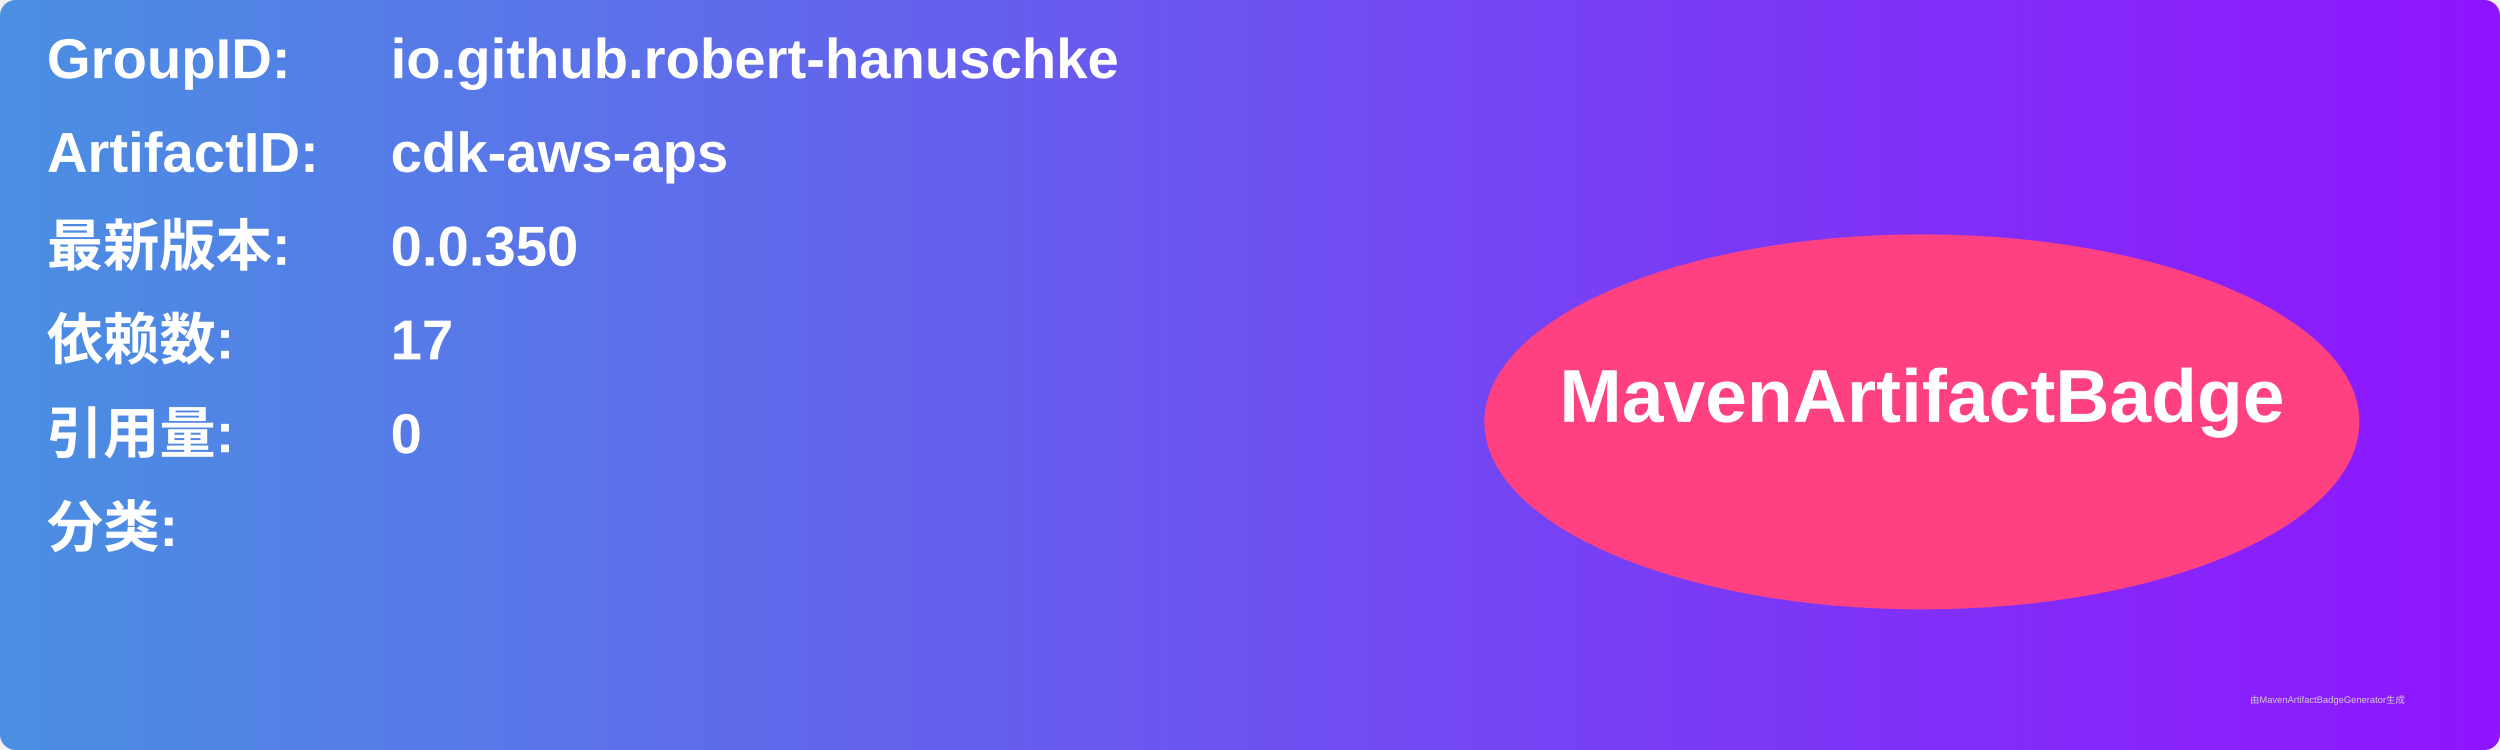
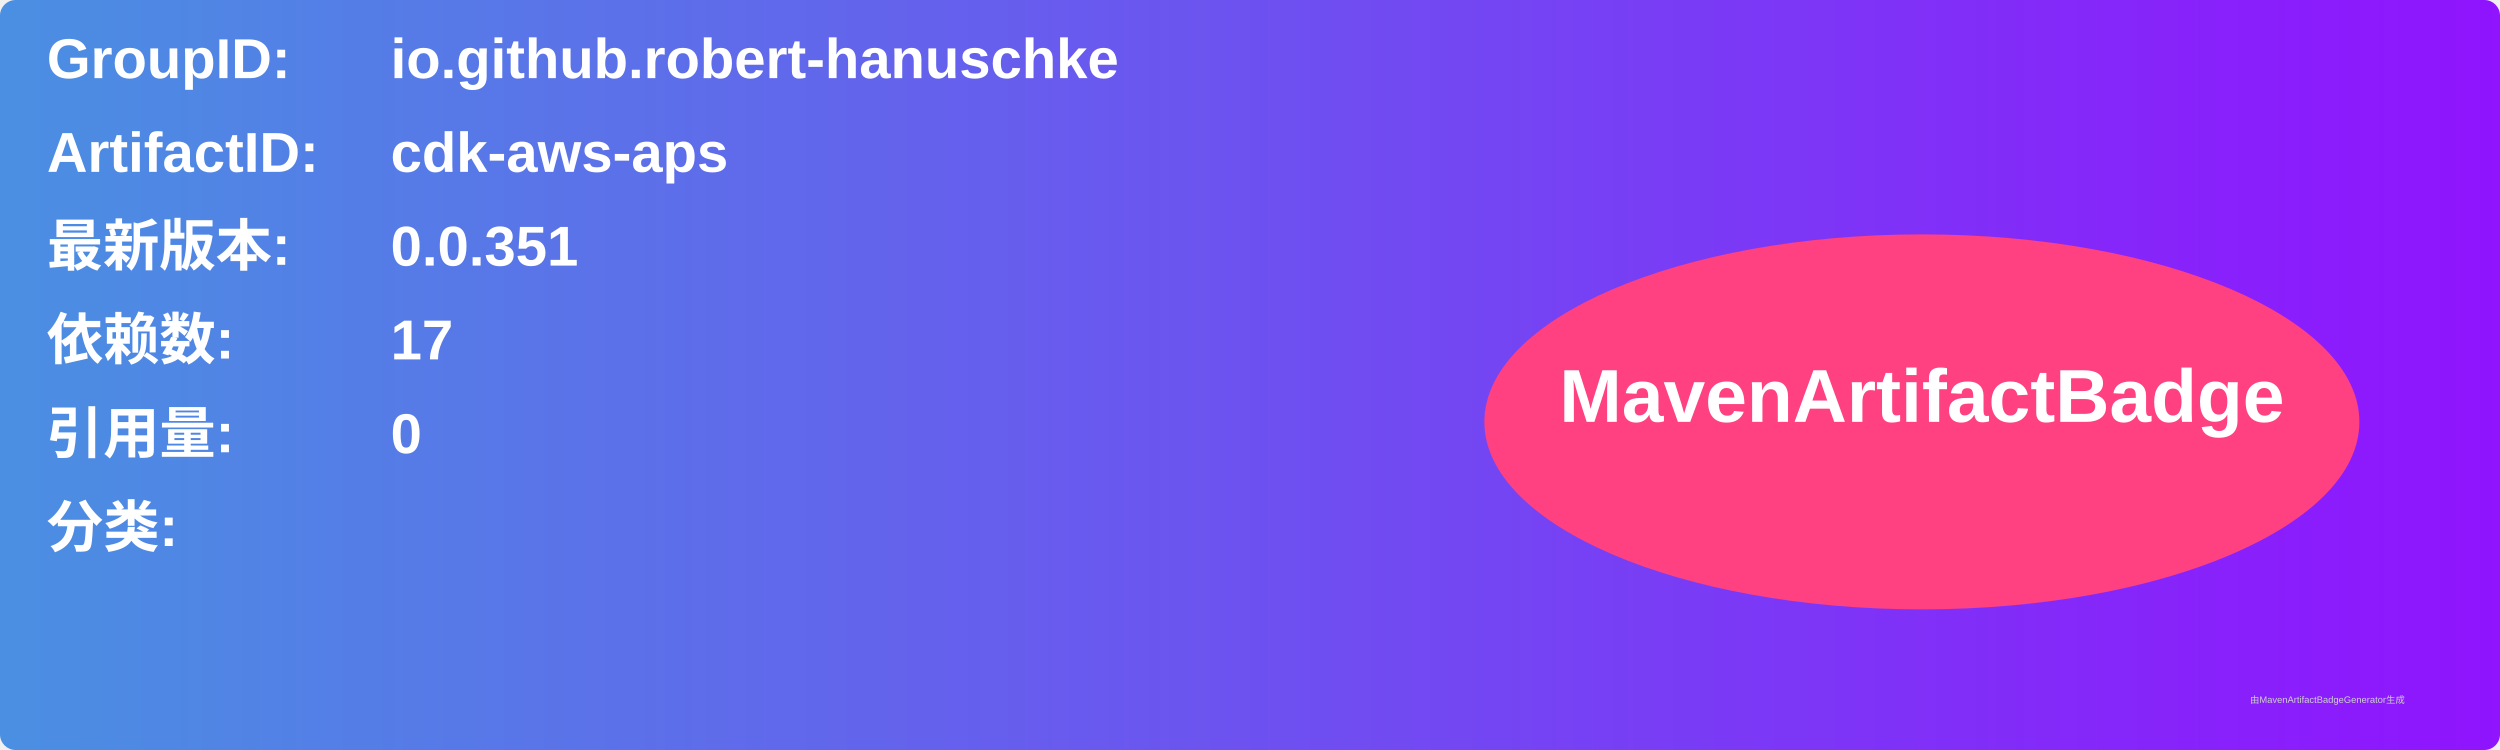
<svg xmlns="http://www.w3.org/2000/svg" width="800" height="240" viewBox="0 0 800 240">
  <linearGradient id="grad" x1="0%" y1="0%" x2="100%" y2="0%">
    <stop offset="0%" stop-color="#4a90e2" />
    <stop offset="100%" stop-color="#9013fe" />
  </linearGradient>
  <rect width="100%" height="100%" rx="5" ry="5" fill="url(#grad)" />
  <g transform="translate(15, 15)">
    <text x="0" y="10" font-family="Arial" font-size="18" fill="white" font-weight="bold" width="260">GroupID:</text>
    <text x="110" y="10" font-family="Arial" font-size="18" fill="white" font-weight="bold" width="460">io.github.robert-hanuschke</text>
    <text x="0" y="40" font-family="Arial" font-size="18" fill="white" font-weight="bold" width="260">ArtifactID:</text>
    <text x="110" y="40" font-family="Arial" font-size="18" fill="white" font-weight="bold" width="460">cdk-aws-aps</text>
    <text x="0" y="70" font-family="Arial" font-size="18" fill="white" font-weight="bold">最新版本:</text>
    <text x="110" y="70" font-family="Arial" font-size="18" fill="white" font-weight="bold">
-       <tspan font-weight="bold">0.0.350</tspan>
+       <tspan font-weight="bold">0.0.351</tspan>
    </text>
    <text x="0" y="100" font-family="Arial" font-size="18" fill="white" font-weight="bold">依赖数: </text>
    <text x="110" y="100" font-family="Arial" font-size="18" fill="white">
      <tspan font-weight="bold">17</tspan>
    </text>
    <text x="0" y="130" font-family="Arial" font-size="18" fill="white" font-weight="bold">引用量: </text>
    <text x="110" y="130" font-family="Arial" font-size="18" fill="white">
      <tspan font-weight="bold">0</tspan>
    </text>
    <text x="0" y="160" font-family="Arial" font-size="18" fill="white" font-weight="bold">分类:</text>
    <text x="10" y="190" font-family="Arial" font-size="10" fill="white">
      <tspan font-weight="bold" />
    </text>
    <ellipse cx="600" cy="120" rx="140" ry="60" fill="#ff4081" />
    <text x="600" y="120" text-anchor="middle" font-family="Arial" font-size="24" fill="white" font-weight="bold">MavenArtifactBadge</text>
  </g>
  <text x="720" y="225" font-family="Arial" font-size="3" fill="#d0d0d0">由MavenArtifactBadgeGenerator生成</text>
</svg>
